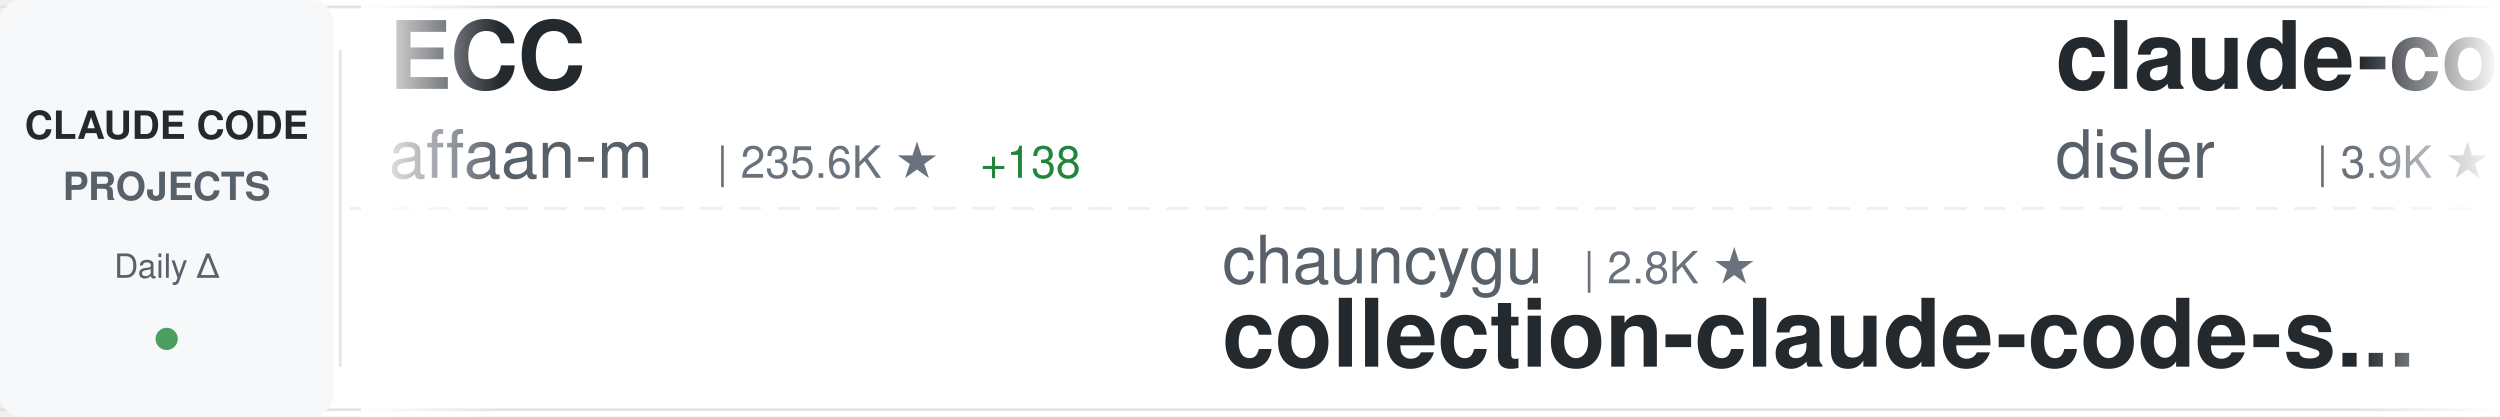
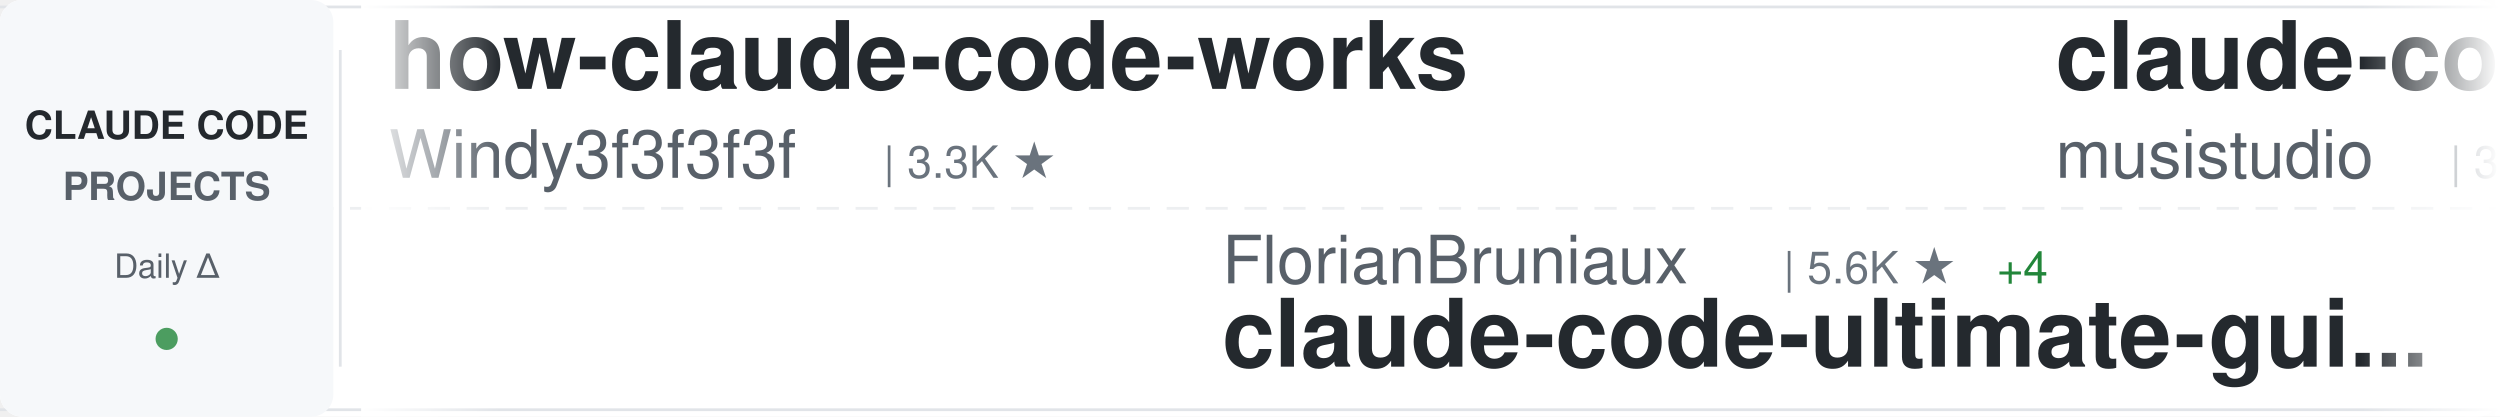
<svg xmlns="http://www.w3.org/2000/svg" width="900" height="150">
  <defs>
    <linearGradient id="awesomeLeftFade" x1="0%" y1="0%" x2="100%" y2="0%">
      <stop offset="0%" style="stop-color:#ffffff;stop-opacity:1" />
      <stop offset="100%" style="stop-color:#ffffff;stop-opacity:0" />
    </linearGradient>
    <linearGradient id="awesomeRightFade" x1="0%" y1="0%" x2="100%" y2="0%">
      <stop offset="0%" style="stop-color:#ffffff;stop-opacity:0" />
      <stop offset="100%" style="stop-color:#ffffff;stop-opacity:1" />
    </linearGradient>
  </defs>
  <rect width="900" height="150" fill="#ffffff" rx="8" />
  <rect x="0" y="2" width="900" height="1" fill="#e1e4e8" />
  <rect x="0" y="147" width="900" height="1" fill="#e1e4e8" />
  <line x1="0" y1="75" x2="900" y2="75" stroke="#e1e4e8" stroke-width="1" stroke-dasharray="8 6" opacity="0.6" />
  <rect x="0" y="0" width="120" height="150" fill="#f6f8fa" rx="8" />
  <text x="60" y="50" font-family="-apple-system, BlinkMacSystemFont, 'Segoe UI', Helvetica, Arial, sans-serif" font-size="14" font-weight="600" fill="#24292e" text-anchor="middle">CLAUDE CODE</text>
  <text x="60" y="72" font-family="-apple-system, BlinkMacSystemFont, 'Segoe UI', Helvetica, Arial, sans-serif" font-size="14" font-weight="600" fill="#586069" text-anchor="middle">PROJECTS</text>
  <text x="60" y="100" font-family="-apple-system, BlinkMacSystemFont, 'Segoe UI', Helvetica, Arial, sans-serif" font-size="12" font-weight="500" fill="#586069" text-anchor="middle">Daily Δ</text>
  <circle cx="60" cy="122" r="4" fill="#22863a" opacity="0.8" />
  <rect x="122" y="18" width="1" height="114" fill="#e1e4e8" />
  <clipPath id="awesomeTickerClip">
    <rect x="130" y="0" width="770" height="150" />
  </clipPath>
  <g clip-path="url(#awesomeTickerClip)">
    <g id="awesomeTickerItems">
      <animateTransform attributeName="transform" attributeType="XML" type="translate" from="0 0" to="-3000 0" dur="54s" repeatCount="indefinite" />
      <g transform="translate(0, 0)">
-         <text x="140" y="32" font-family="-apple-system, BlinkMacSystemFont, 'Segoe UI', Helvetica, Arial, sans-serif" font-size="34" font-weight="600" fill="#24292e">ECC</text>
-         <text x="140" y="64" font-family="-apple-system, BlinkMacSystemFont, 'Segoe UI', Helvetica, Arial, sans-serif" font-size="24" font-weight="400" fill="#586069">affaan-m</text>
-         <text x="258" y="64" font-family="-apple-system, BlinkMacSystemFont, 'Segoe UI', Helvetica, Arial, sans-serif" font-size="16" font-weight="500" fill="#6a737d">| 235.6K ★</text>
-         <text x="353" y="64" font-family="-apple-system, BlinkMacSystemFont, 'Segoe UI', Helvetica, Arial, sans-serif" font-size="16" font-weight="500" fill="#22863a"> +138</text>
+         <text x="140" y="32" font-family="-apple-system, BlinkMacSystemFont, 'Segoe UI', Helvetica, Arial, sans-serif" font-size="34" font-weight="600" fill="#24292e">how-claude-code-works</text>
+         <text x="140" y="64" font-family="-apple-system, BlinkMacSystemFont, 'Segoe UI', Helvetica, Arial, sans-serif" font-size="24" font-weight="400" fill="#586069">Windy3f3f3f3f</text>
+         <text x="318" y="64" font-family="-apple-system, BlinkMacSystemFont, 'Segoe UI', Helvetica, Arial, sans-serif" font-size="16" font-weight="500" fill="#6a737d">| 3.3K ★</text>
      </g>
      <g transform="translate(300, 0)">
-         <text x="140" y="102" font-family="-apple-system, BlinkMacSystemFont, 'Segoe UI', Helvetica, Arial, sans-serif" font-size="24" font-weight="400" fill="#586069">chauncygu</text>
-         <text x="270" y="102" font-family="-apple-system, BlinkMacSystemFont, 'Segoe UI', Helvetica, Arial, sans-serif" font-size="16" font-weight="500" fill="#6a737d">| 2.8K ★</text>
-         <text x="140" y="132" font-family="-apple-system, BlinkMacSystemFont, 'Segoe UI', Helvetica, Arial, sans-serif" font-size="34" font-weight="600" fill="#24292e">collection-claude-code-s...</text>
+         <text x="140" y="102" font-family="-apple-system, BlinkMacSystemFont, 'Segoe UI', Helvetica, Arial, sans-serif" font-size="24" font-weight="400" fill="#586069">FlorianBruniaux</text>
+         <text x="342" y="102" font-family="-apple-system, BlinkMacSystemFont, 'Segoe UI', Helvetica, Arial, sans-serif" font-size="16" font-weight="500" fill="#6a737d">| 5.6K ★</text>
+         <text x="419" y="102" font-family="-apple-system, BlinkMacSystemFont, 'Segoe UI', Helvetica, Arial, sans-serif" font-size="16" font-weight="500" fill="#22863a"> +4</text>
+         <text x="140" y="132" font-family="-apple-system, BlinkMacSystemFont, 'Segoe UI', Helvetica, Arial, sans-serif" font-size="34" font-weight="600" fill="#24292e">claude-code-ultimate-gui...</text>
      </g>
      <g transform="translate(600, 0)">
-         <text x="140" y="32" font-family="-apple-system, BlinkMacSystemFont, 'Segoe UI', Helvetica, Arial, sans-serif" font-size="34" font-weight="600" fill="#24292e">claude-code-hooks-master...</text>
-         <text x="140" y="64" font-family="-apple-system, BlinkMacSystemFont, 'Segoe UI', Helvetica, Arial, sans-serif" font-size="24" font-weight="400" fill="#586069">disler</text>
-         <text x="234" y="64" font-family="-apple-system, BlinkMacSystemFont, 'Segoe UI', Helvetica, Arial, sans-serif" font-size="16" font-weight="500" fill="#6a737d">| 3.9K ★</text>
+         <text x="140" y="32" font-family="-apple-system, BlinkMacSystemFont, 'Segoe UI', Helvetica, Arial, sans-serif" font-size="34" font-weight="600" fill="#24292e">claude-code-router</text>
+         <text x="140" y="64" font-family="-apple-system, BlinkMacSystemFont, 'Segoe UI', Helvetica, Arial, sans-serif" font-size="24" font-weight="400" fill="#586069">musistudio</text>
+         <text x="282" y="64" font-family="-apple-system, BlinkMacSystemFont, 'Segoe UI', Helvetica, Arial, sans-serif" font-size="16" font-weight="500" fill="#6a737d">| 36.3K ★</text>
+         <text x="368" y="64" font-family="-apple-system, BlinkMacSystemFont, 'Segoe UI', Helvetica, Arial, sans-serif" font-size="16" font-weight="500" fill="#22863a"> +7</text>
      </g>
      <g transform="translate(900, 0)">
-         <text x="140" y="102" font-family="-apple-system, BlinkMacSystemFont, 'Segoe UI', Helvetica, Arial, sans-serif" font-size="24" font-weight="400" fill="#586069">anthropics</text>
-         <text x="282" y="102" font-family="-apple-system, BlinkMacSystemFont, 'Segoe UI', Helvetica, Arial, sans-serif" font-size="16" font-weight="500" fill="#6a737d">| 5.7K ★</text>
-         <text x="359" y="102" font-family="-apple-system, BlinkMacSystemFont, 'Segoe UI', Helvetica, Arial, sans-serif" font-size="16" font-weight="500" fill="#22863a"> +1</text>
-         <text x="140" y="132" font-family="-apple-system, BlinkMacSystemFont, 'Segoe UI', Helvetica, Arial, sans-serif" font-size="34" font-weight="600" fill="#24292e">claude-code-security-rev...</text>
+         <text x="140" y="102" font-family="-apple-system, BlinkMacSystemFont, 'Segoe UI', Helvetica, Arial, sans-serif" font-size="24" font-weight="400" fill="#586069">Pimzino</text>
+         <text x="246" y="102" font-family="-apple-system, BlinkMacSystemFont, 'Segoe UI', Helvetica, Arial, sans-serif" font-size="16" font-weight="500" fill="#6a737d">| 3.8K ★</text>
+         <text x="140" y="132" font-family="-apple-system, BlinkMacSystemFont, 'Segoe UI', Helvetica, Arial, sans-serif" font-size="34" font-weight="600" fill="#24292e">claude-code-spec-workflo...</text>
      </g>
      <g transform="translate(1200, 0)">
+         <text x="140" y="32" font-family="-apple-system, BlinkMacSystemFont, 'Segoe UI', Helvetica, Arial, sans-serif" font-size="34" font-weight="600" fill="#24292e">claude-code-proxy</text>
+         <text x="140" y="64" font-family="-apple-system, BlinkMacSystemFont, 'Segoe UI', Helvetica, Arial, sans-serif" font-size="24" font-weight="400" fill="#586069">1rgs</text>
+         <text x="210" y="64" font-family="-apple-system, BlinkMacSystemFont, 'Segoe UI', Helvetica, Arial, sans-serif" font-size="16" font-weight="500" fill="#6a737d">| 3.7K ★</text>
+       </g>
+       <g transform="translate(1500, 0)">
+         <text x="140" y="102" font-family="-apple-system, BlinkMacSystemFont, 'Segoe UI', Helvetica, Arial, sans-serif" font-size="24" font-weight="400" fill="#586069">ponponon</text>
+         <text x="258" y="102" font-family="-apple-system, BlinkMacSystemFont, 'Segoe UI', Helvetica, Arial, sans-serif" font-size="16" font-weight="500" fill="#6a737d">| 2.3K ★</text>
+         <text x="140" y="132" font-family="-apple-system, BlinkMacSystemFont, 'Segoe UI', Helvetica, Arial, sans-serif" font-size="34" font-weight="600" fill="#24292e">claude_code_src</text>
+       </g>
+       <g transform="translate(1800, 0)">
        <text x="140" y="32" font-family="-apple-system, BlinkMacSystemFont, 'Segoe UI', Helvetica, Arial, sans-serif" font-size="34" font-weight="600" fill="#24292e">claude-code-action</text>
        <text x="140" y="64" font-family="-apple-system, BlinkMacSystemFont, 'Segoe UI', Helvetica, Arial, sans-serif" font-size="24" font-weight="400" fill="#586069">anthropics</text>
        <text x="282" y="64" font-family="-apple-system, BlinkMacSystemFont, 'Segoe UI', Helvetica, Arial, sans-serif" font-size="16" font-weight="500" fill="#6a737d">| 8.5K ★</text>
-       </g>
-       <g transform="translate(1500, 0)">
-         <text x="140" y="102" font-family="-apple-system, BlinkMacSystemFont, 'Segoe UI', Helvetica, Arial, sans-serif" font-size="24" font-weight="400" fill="#586069">lorryjovens-hub</text>
-         <text x="342" y="102" font-family="-apple-system, BlinkMacSystemFont, 'Segoe UI', Helvetica, Arial, sans-serif" font-size="16" font-weight="500" fill="#6a737d">| 1.7K ★</text>
-         <text x="419" y="102" font-family="-apple-system, BlinkMacSystemFont, 'Segoe UI', Helvetica, Arial, sans-serif" font-size="16" font-weight="500" fill="#22863a"> +1</text>
-         <text x="140" y="132" font-family="-apple-system, BlinkMacSystemFont, 'Segoe UI', Helvetica, Arial, sans-serif" font-size="34" font-weight="600" fill="#24292e">claude-code-rust</text>
-       </g>
-       <g transform="translate(1800, 0)">
-         <text x="140" y="32" font-family="-apple-system, BlinkMacSystemFont, 'Segoe UI', Helvetica, Arial, sans-serif" font-size="34" font-weight="600" fill="#24292e">Auto-claude-code-researc...</text>
-         <text x="140" y="64" font-family="-apple-system, BlinkMacSystemFont, 'Segoe UI', Helvetica, Arial, sans-serif" font-size="24" font-weight="400" fill="#586069">wanshuiyin</text>
-         <text x="282" y="64" font-family="-apple-system, BlinkMacSystemFont, 'Segoe UI', Helvetica, Arial, sans-serif" font-size="16" font-weight="500" fill="#6a737d">| 14.0K ★</text>
-         <text x="368" y="64" font-family="-apple-system, BlinkMacSystemFont, 'Segoe UI', Helvetica, Arial, sans-serif" font-size="16" font-weight="500" fill="#22863a"> +3</text>
+         <text x="359" y="64" font-family="-apple-system, BlinkMacSystemFont, 'Segoe UI', Helvetica, Arial, sans-serif" font-size="16" font-weight="500" fill="#22863a"> +4</text>
      </g>
      <g transform="translate(2100, 0)">
-         <text x="140" y="102" font-family="-apple-system, BlinkMacSystemFont, 'Segoe UI', Helvetica, Arial, sans-serif" font-size="24" font-weight="400" fill="#586069">Chachamaru127</text>
-         <text x="318" y="102" font-family="-apple-system, BlinkMacSystemFont, 'Segoe UI', Helvetica, Arial, sans-serif" font-size="16" font-weight="500" fill="#6a737d">| 3.0K ★</text>
-         <text x="395" y="102" font-family="-apple-system, BlinkMacSystemFont, 'Segoe UI', Helvetica, Arial, sans-serif" font-size="16" font-weight="500" fill="#22863a"> +1</text>
-         <text x="140" y="132" font-family="-apple-system, BlinkMacSystemFont, 'Segoe UI', Helvetica, Arial, sans-serif" font-size="34" font-weight="600" fill="#24292e">claude-code-harness</text>
+         <text x="140" y="102" font-family="-apple-system, BlinkMacSystemFont, 'Segoe UI', Helvetica, Arial, sans-serif" font-size="24" font-weight="400" fill="#586069">OneRedOak</text>
+         <text x="270" y="102" font-family="-apple-system, BlinkMacSystemFont, 'Segoe UI', Helvetica, Arial, sans-serif" font-size="16" font-weight="500" fill="#6a737d">| 3.9K ★</text>
+         <text x="140" y="132" font-family="-apple-system, BlinkMacSystemFont, 'Segoe UI', Helvetica, Arial, sans-serif" font-size="34" font-weight="600" fill="#24292e">claude-code-workflows</text>
      </g>
      <g transform="translate(2400, 0)">
-         <text x="140" y="32" font-family="-apple-system, BlinkMacSystemFont, 'Segoe UI', Helvetica, Arial, sans-serif" font-size="34" font-weight="600" fill="#24292e">claude-code-source</text>
-         <text x="140" y="64" font-family="-apple-system, BlinkMacSystemFont, 'Segoe UI', Helvetica, Arial, sans-serif" font-size="24" font-weight="400" fill="#586069">JrCx7scC</text>
-         <text x="258" y="64" font-family="-apple-system, BlinkMacSystemFont, 'Segoe UI', Helvetica, Arial, sans-serif" font-size="16" font-weight="500" fill="#6a737d">| 371 ★</text>
+         <text x="140" y="32" font-family="-apple-system, BlinkMacSystemFont, 'Segoe UI', Helvetica, Arial, sans-serif" font-size="34" font-weight="600" fill="#24292e">claude-code-tips</text>
+         <text x="140" y="64" font-family="-apple-system, BlinkMacSystemFont, 'Segoe UI', Helvetica, Arial, sans-serif" font-size="24" font-weight="400" fill="#586069">ykdojo</text>
+         <text x="234" y="64" font-family="-apple-system, BlinkMacSystemFont, 'Segoe UI', Helvetica, Arial, sans-serif" font-size="16" font-weight="500" fill="#6a737d">| 9.5K ★</text>
+         <text x="311" y="64" font-family="-apple-system, BlinkMacSystemFont, 'Segoe UI', Helvetica, Arial, sans-serif" font-size="16" font-weight="500" fill="#22863a"> +1</text>
      </g>
      <g transform="translate(2700, 0)">
-         <text x="140" y="102" font-family="-apple-system, BlinkMacSystemFont, 'Segoe UI', Helvetica, Arial, sans-serif" font-size="24" font-weight="400" fill="#586069">darcyegb</text>
-         <text x="258" y="102" font-family="-apple-system, BlinkMacSystemFont, 'Segoe UI', Helvetica, Arial, sans-serif" font-size="16" font-weight="500" fill="#6a737d">| 749 ★</text>
-         <text x="140" y="132" font-family="-apple-system, BlinkMacSystemFont, 'Segoe UI', Helvetica, Arial, sans-serif" font-size="34" font-weight="600" fill="#24292e">ClaudeCodeAgents</text>
+         <text x="140" y="102" font-family="-apple-system, BlinkMacSystemFont, 'Segoe UI', Helvetica, Arial, sans-serif" font-size="24" font-weight="400" fill="#586069">disler</text>
+         <text x="234" y="102" font-family="-apple-system, BlinkMacSystemFont, 'Segoe UI', Helvetica, Arial, sans-serif" font-size="16" font-weight="500" fill="#6a737d">| 1.6K ★</text>
+         <text x="140" y="132" font-family="-apple-system, BlinkMacSystemFont, 'Segoe UI', Helvetica, Arial, sans-serif" font-size="34" font-weight="600" fill="#24292e">pi-vs-claude-code</text>
      </g>
      <g transform="translate(3000, 0)">
-         <text x="140" y="32" font-family="-apple-system, BlinkMacSystemFont, 'Segoe UI', Helvetica, Arial, sans-serif" font-size="34" font-weight="600" fill="#24292e">ECC</text>
-         <text x="140" y="64" font-family="-apple-system, BlinkMacSystemFont, 'Segoe UI', Helvetica, Arial, sans-serif" font-size="24" font-weight="400" fill="#586069">affaan-m</text>
-         <text x="258" y="64" font-family="-apple-system, BlinkMacSystemFont, 'Segoe UI', Helvetica, Arial, sans-serif" font-size="16" font-weight="500" fill="#6a737d">| 235.6K ★</text>
-         <text x="353" y="64" font-family="-apple-system, BlinkMacSystemFont, 'Segoe UI', Helvetica, Arial, sans-serif" font-size="16" font-weight="500" fill="#22863a"> +138</text>
+         <text x="140" y="32" font-family="-apple-system, BlinkMacSystemFont, 'Segoe UI', Helvetica, Arial, sans-serif" font-size="34" font-weight="600" fill="#24292e">how-claude-code-works</text>
+         <text x="140" y="64" font-family="-apple-system, BlinkMacSystemFont, 'Segoe UI', Helvetica, Arial, sans-serif" font-size="24" font-weight="400" fill="#586069">Windy3f3f3f3f</text>
+         <text x="318" y="64" font-family="-apple-system, BlinkMacSystemFont, 'Segoe UI', Helvetica, Arial, sans-serif" font-size="16" font-weight="500" fill="#6a737d">| 3.3K ★</text>
      </g>
      <g transform="translate(3300, 0)">
-         <text x="140" y="102" font-family="-apple-system, BlinkMacSystemFont, 'Segoe UI', Helvetica, Arial, sans-serif" font-size="24" font-weight="400" fill="#586069">chauncygu</text>
-         <text x="270" y="102" font-family="-apple-system, BlinkMacSystemFont, 'Segoe UI', Helvetica, Arial, sans-serif" font-size="16" font-weight="500" fill="#6a737d">| 2.8K ★</text>
-         <text x="140" y="132" font-family="-apple-system, BlinkMacSystemFont, 'Segoe UI', Helvetica, Arial, sans-serif" font-size="34" font-weight="600" fill="#24292e">collection-claude-code-s...</text>
+         <text x="140" y="102" font-family="-apple-system, BlinkMacSystemFont, 'Segoe UI', Helvetica, Arial, sans-serif" font-size="24" font-weight="400" fill="#586069">FlorianBruniaux</text>
+         <text x="342" y="102" font-family="-apple-system, BlinkMacSystemFont, 'Segoe UI', Helvetica, Arial, sans-serif" font-size="16" font-weight="500" fill="#6a737d">| 5.6K ★</text>
+         <text x="419" y="102" font-family="-apple-system, BlinkMacSystemFont, 'Segoe UI', Helvetica, Arial, sans-serif" font-size="16" font-weight="500" fill="#22863a"> +4</text>
+         <text x="140" y="132" font-family="-apple-system, BlinkMacSystemFont, 'Segoe UI', Helvetica, Arial, sans-serif" font-size="34" font-weight="600" fill="#24292e">claude-code-ultimate-gui...</text>
      </g>
      <g transform="translate(3600, 0)">
-         <text x="140" y="32" font-family="-apple-system, BlinkMacSystemFont, 'Segoe UI', Helvetica, Arial, sans-serif" font-size="34" font-weight="600" fill="#24292e">claude-code-hooks-master...</text>
-         <text x="140" y="64" font-family="-apple-system, BlinkMacSystemFont, 'Segoe UI', Helvetica, Arial, sans-serif" font-size="24" font-weight="400" fill="#586069">disler</text>
-         <text x="234" y="64" font-family="-apple-system, BlinkMacSystemFont, 'Segoe UI', Helvetica, Arial, sans-serif" font-size="16" font-weight="500" fill="#6a737d">| 3.9K ★</text>
+         <text x="140" y="32" font-family="-apple-system, BlinkMacSystemFont, 'Segoe UI', Helvetica, Arial, sans-serif" font-size="34" font-weight="600" fill="#24292e">claude-code-router</text>
+         <text x="140" y="64" font-family="-apple-system, BlinkMacSystemFont, 'Segoe UI', Helvetica, Arial, sans-serif" font-size="24" font-weight="400" fill="#586069">musistudio</text>
+         <text x="282" y="64" font-family="-apple-system, BlinkMacSystemFont, 'Segoe UI', Helvetica, Arial, sans-serif" font-size="16" font-weight="500" fill="#6a737d">| 36.3K ★</text>
+         <text x="368" y="64" font-family="-apple-system, BlinkMacSystemFont, 'Segoe UI', Helvetica, Arial, sans-serif" font-size="16" font-weight="500" fill="#22863a"> +7</text>
      </g>
      <g transform="translate(3900, 0)">
-         <text x="140" y="102" font-family="-apple-system, BlinkMacSystemFont, 'Segoe UI', Helvetica, Arial, sans-serif" font-size="24" font-weight="400" fill="#586069">anthropics</text>
-         <text x="282" y="102" font-family="-apple-system, BlinkMacSystemFont, 'Segoe UI', Helvetica, Arial, sans-serif" font-size="16" font-weight="500" fill="#6a737d">| 5.7K ★</text>
-         <text x="359" y="102" font-family="-apple-system, BlinkMacSystemFont, 'Segoe UI', Helvetica, Arial, sans-serif" font-size="16" font-weight="500" fill="#22863a"> +1</text>
-         <text x="140" y="132" font-family="-apple-system, BlinkMacSystemFont, 'Segoe UI', Helvetica, Arial, sans-serif" font-size="34" font-weight="600" fill="#24292e">claude-code-security-rev...</text>
+         <text x="140" y="102" font-family="-apple-system, BlinkMacSystemFont, 'Segoe UI', Helvetica, Arial, sans-serif" font-size="24" font-weight="400" fill="#586069">Pimzino</text>
+         <text x="246" y="102" font-family="-apple-system, BlinkMacSystemFont, 'Segoe UI', Helvetica, Arial, sans-serif" font-size="16" font-weight="500" fill="#6a737d">| 3.8K ★</text>
+         <text x="140" y="132" font-family="-apple-system, BlinkMacSystemFont, 'Segoe UI', Helvetica, Arial, sans-serif" font-size="34" font-weight="600" fill="#24292e">claude-code-spec-workflo...</text>
      </g>
    </g>
  </g>
  <rect x="130" y="0" width="50" height="150" fill="url(#awesomeLeftFade)" />
  <rect x="850" y="0" width="50" height="150" fill="url(#awesomeRightFade)" />
</svg>
